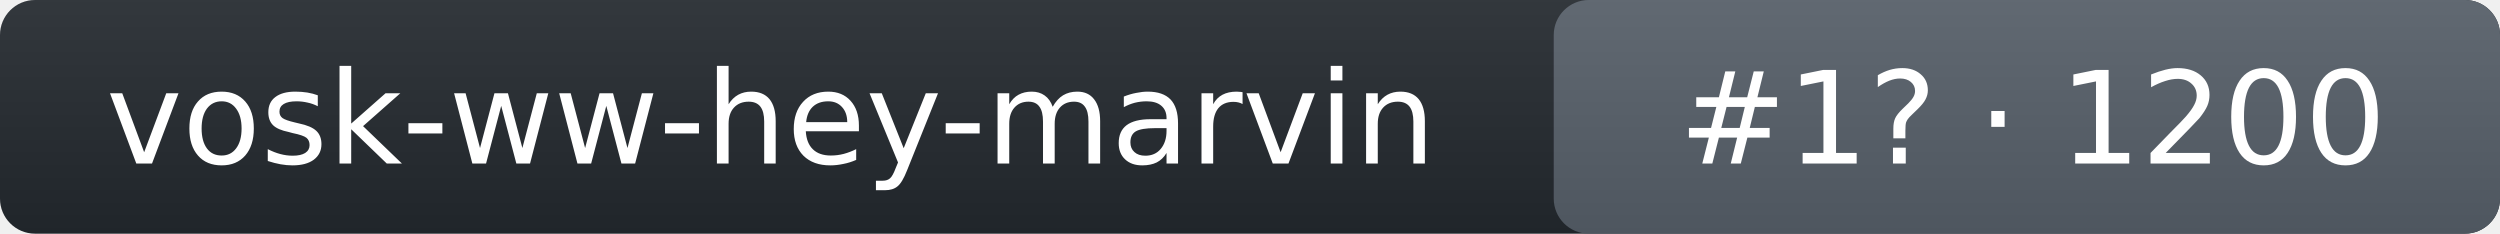
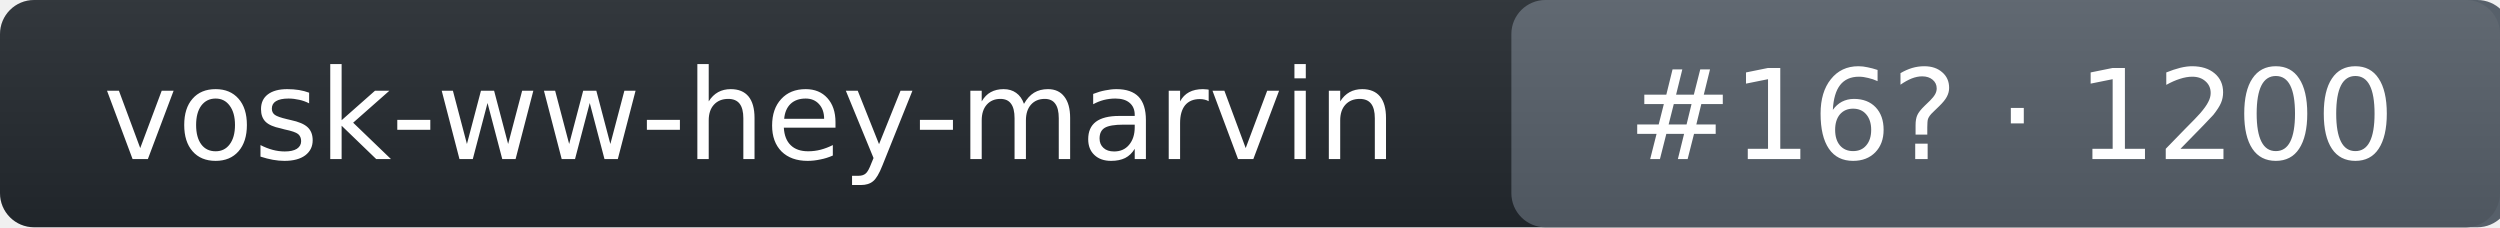
- <svg xmlns="http://www.w3.org/2000/svg" width="214" height="20" role="img" aria-label="vosk-ww-hey-marvin: rank 1 in wake_word arena, rating 1200">
+ <svg xmlns="http://www.w3.org/2000/svg" width="220" height="20" role="img" aria-label="vosk-ww-hey-marvin: rank 16 in wake_word arena, rating 1200">
  <linearGradient id="s" x2="0" y2="100%">
    <stop offset="0" stop-color="#bbb" stop-opacity=".1" />
    <stop offset="1" stop-opacity=".1" />
  </linearGradient>
-   <rect rx="3" width="214" height="20" fill="#24292f" />
-   <rect rx="3" x="133" width="81" height="20" fill="#57606a" />
-   <rect rx="3" width="214" height="20" fill="url(#s)" />
+   <rect rx="3" width="220" height="20" fill="#24292f" />
+   <rect rx="3" x="133" width="88" height="20" fill="#57606a" />
+   <rect rx="3" width="220" height="20" fill="url(#s)" />
  <g fill="#fff" text-anchor="middle" font-family="Verdana,DejaVu Sans,Geneva,sans-serif" font-size="11">
    <text x="66" y="14">vosk-ww-hey-marvin</text>
-     <text x="174" y="14">#1? · 1200</text>
+     <text x="177" y="14">#16? · 1200</text>
  </g>
</svg>
